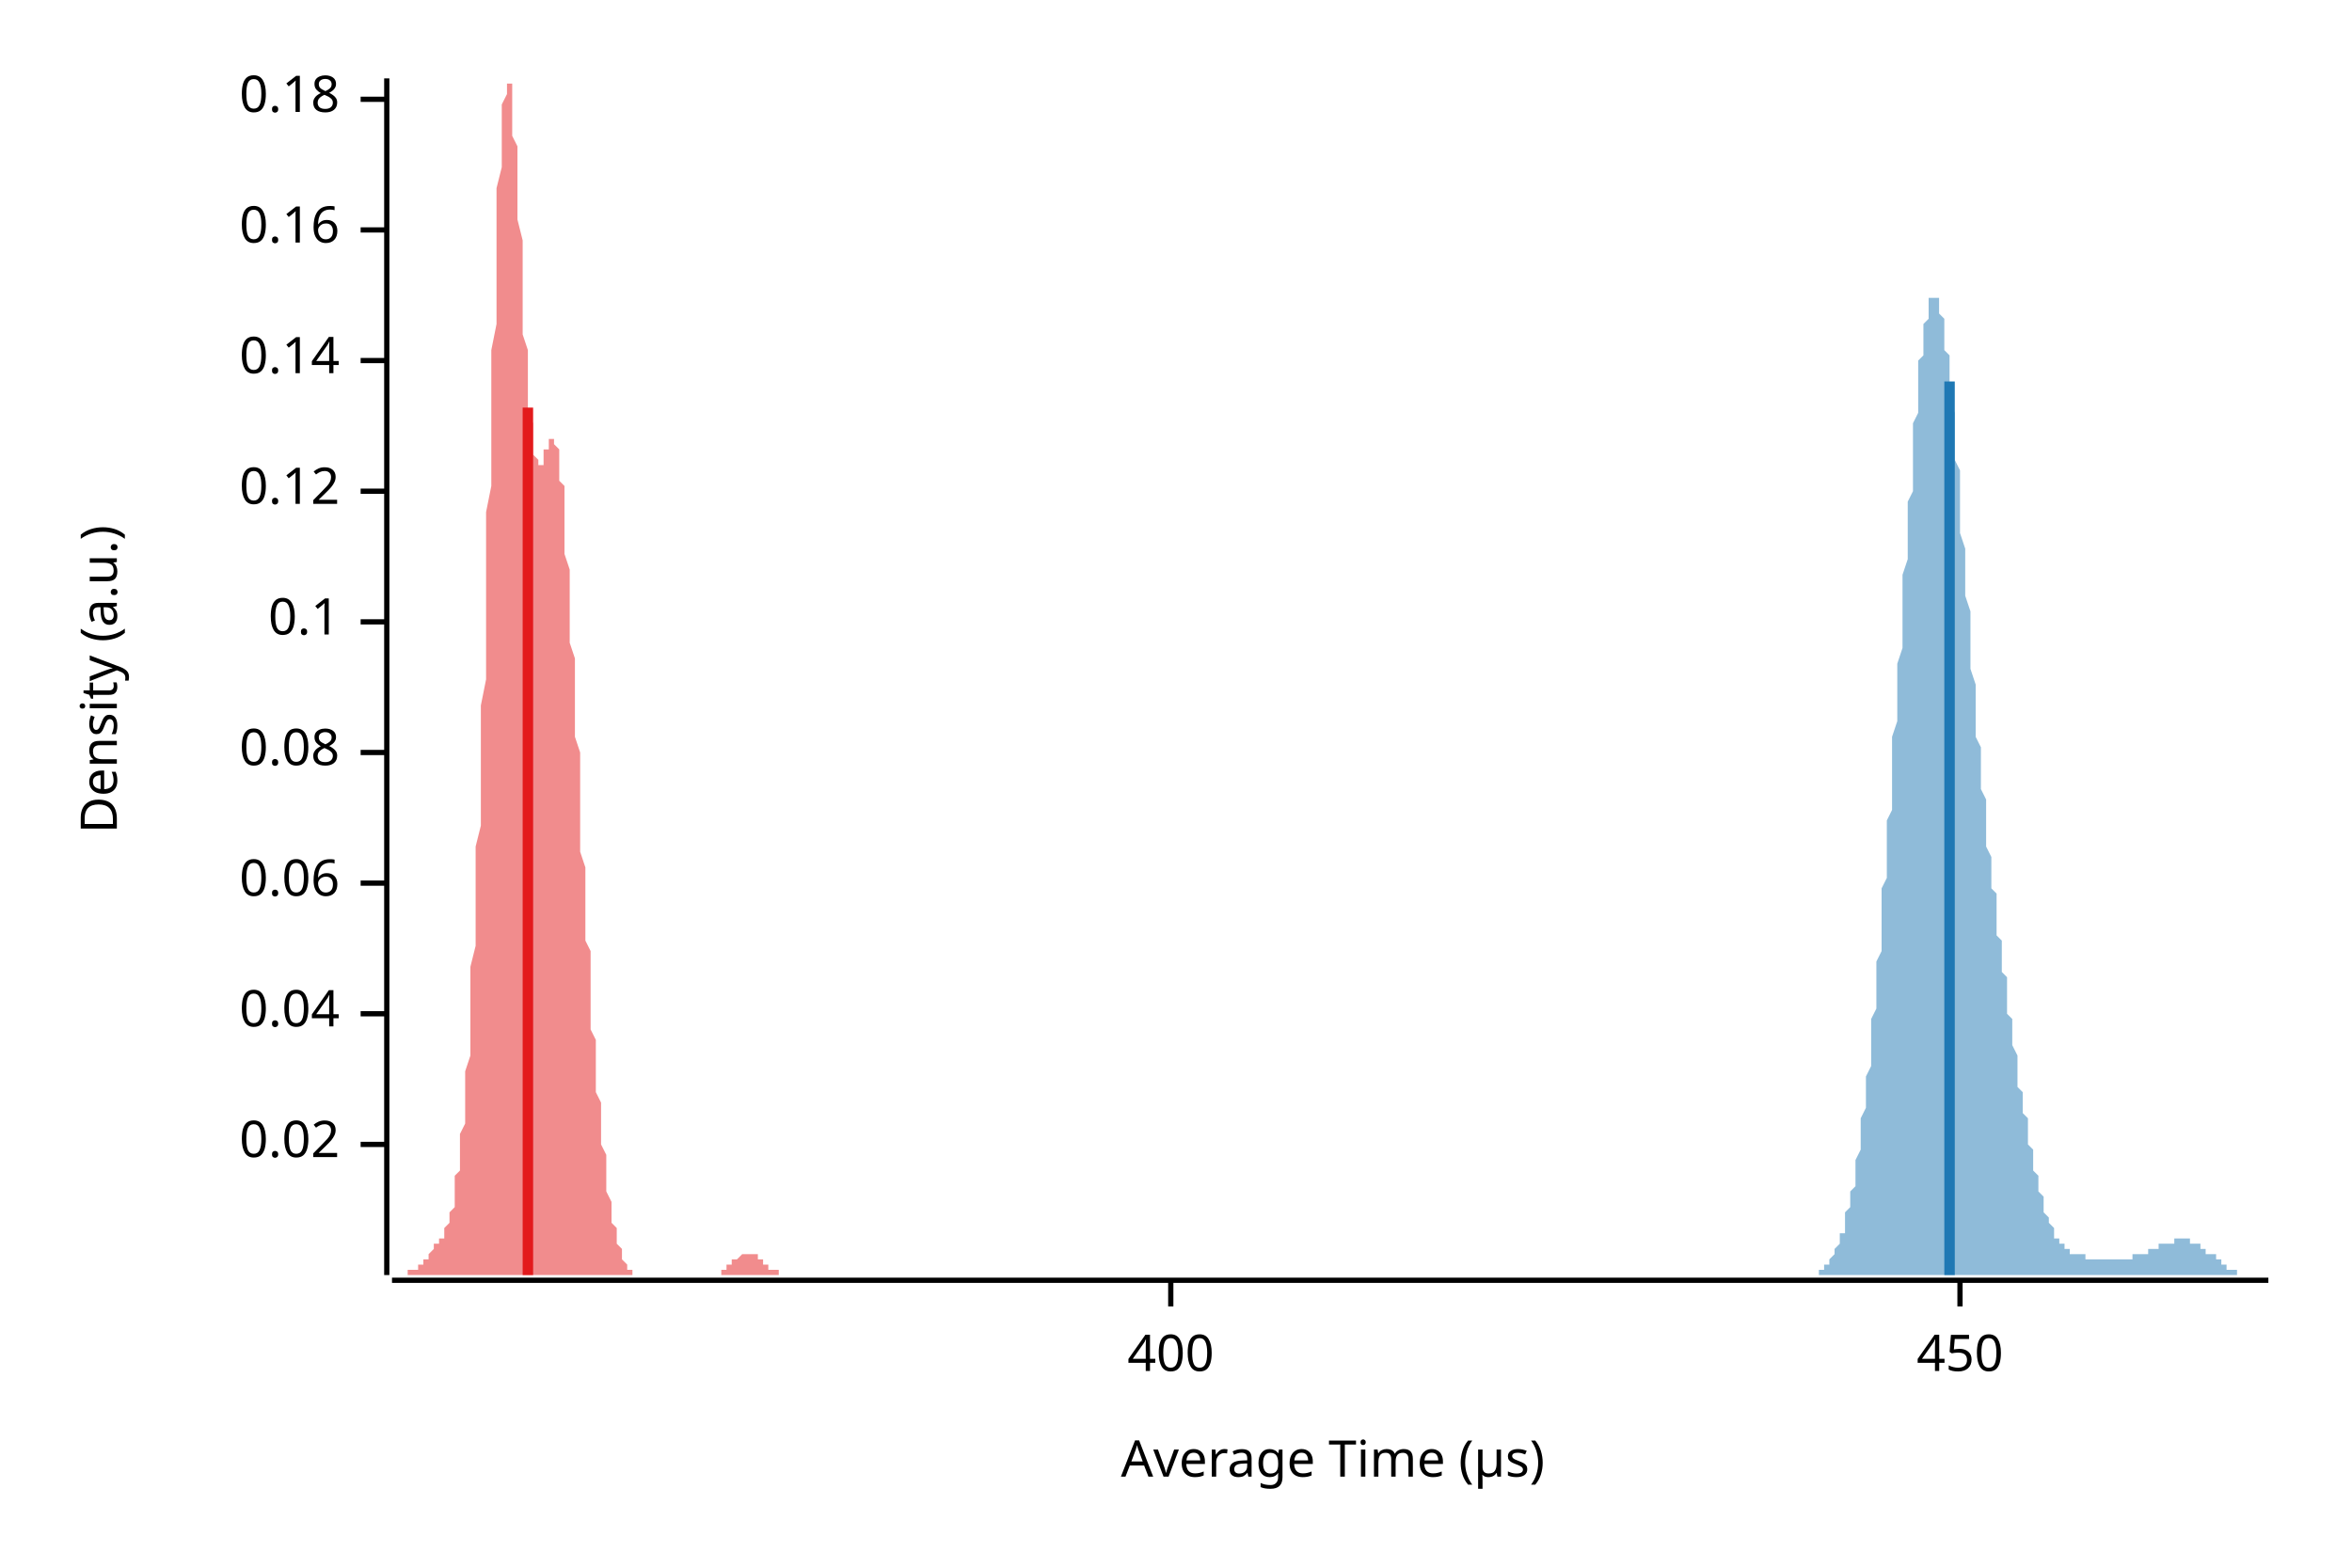
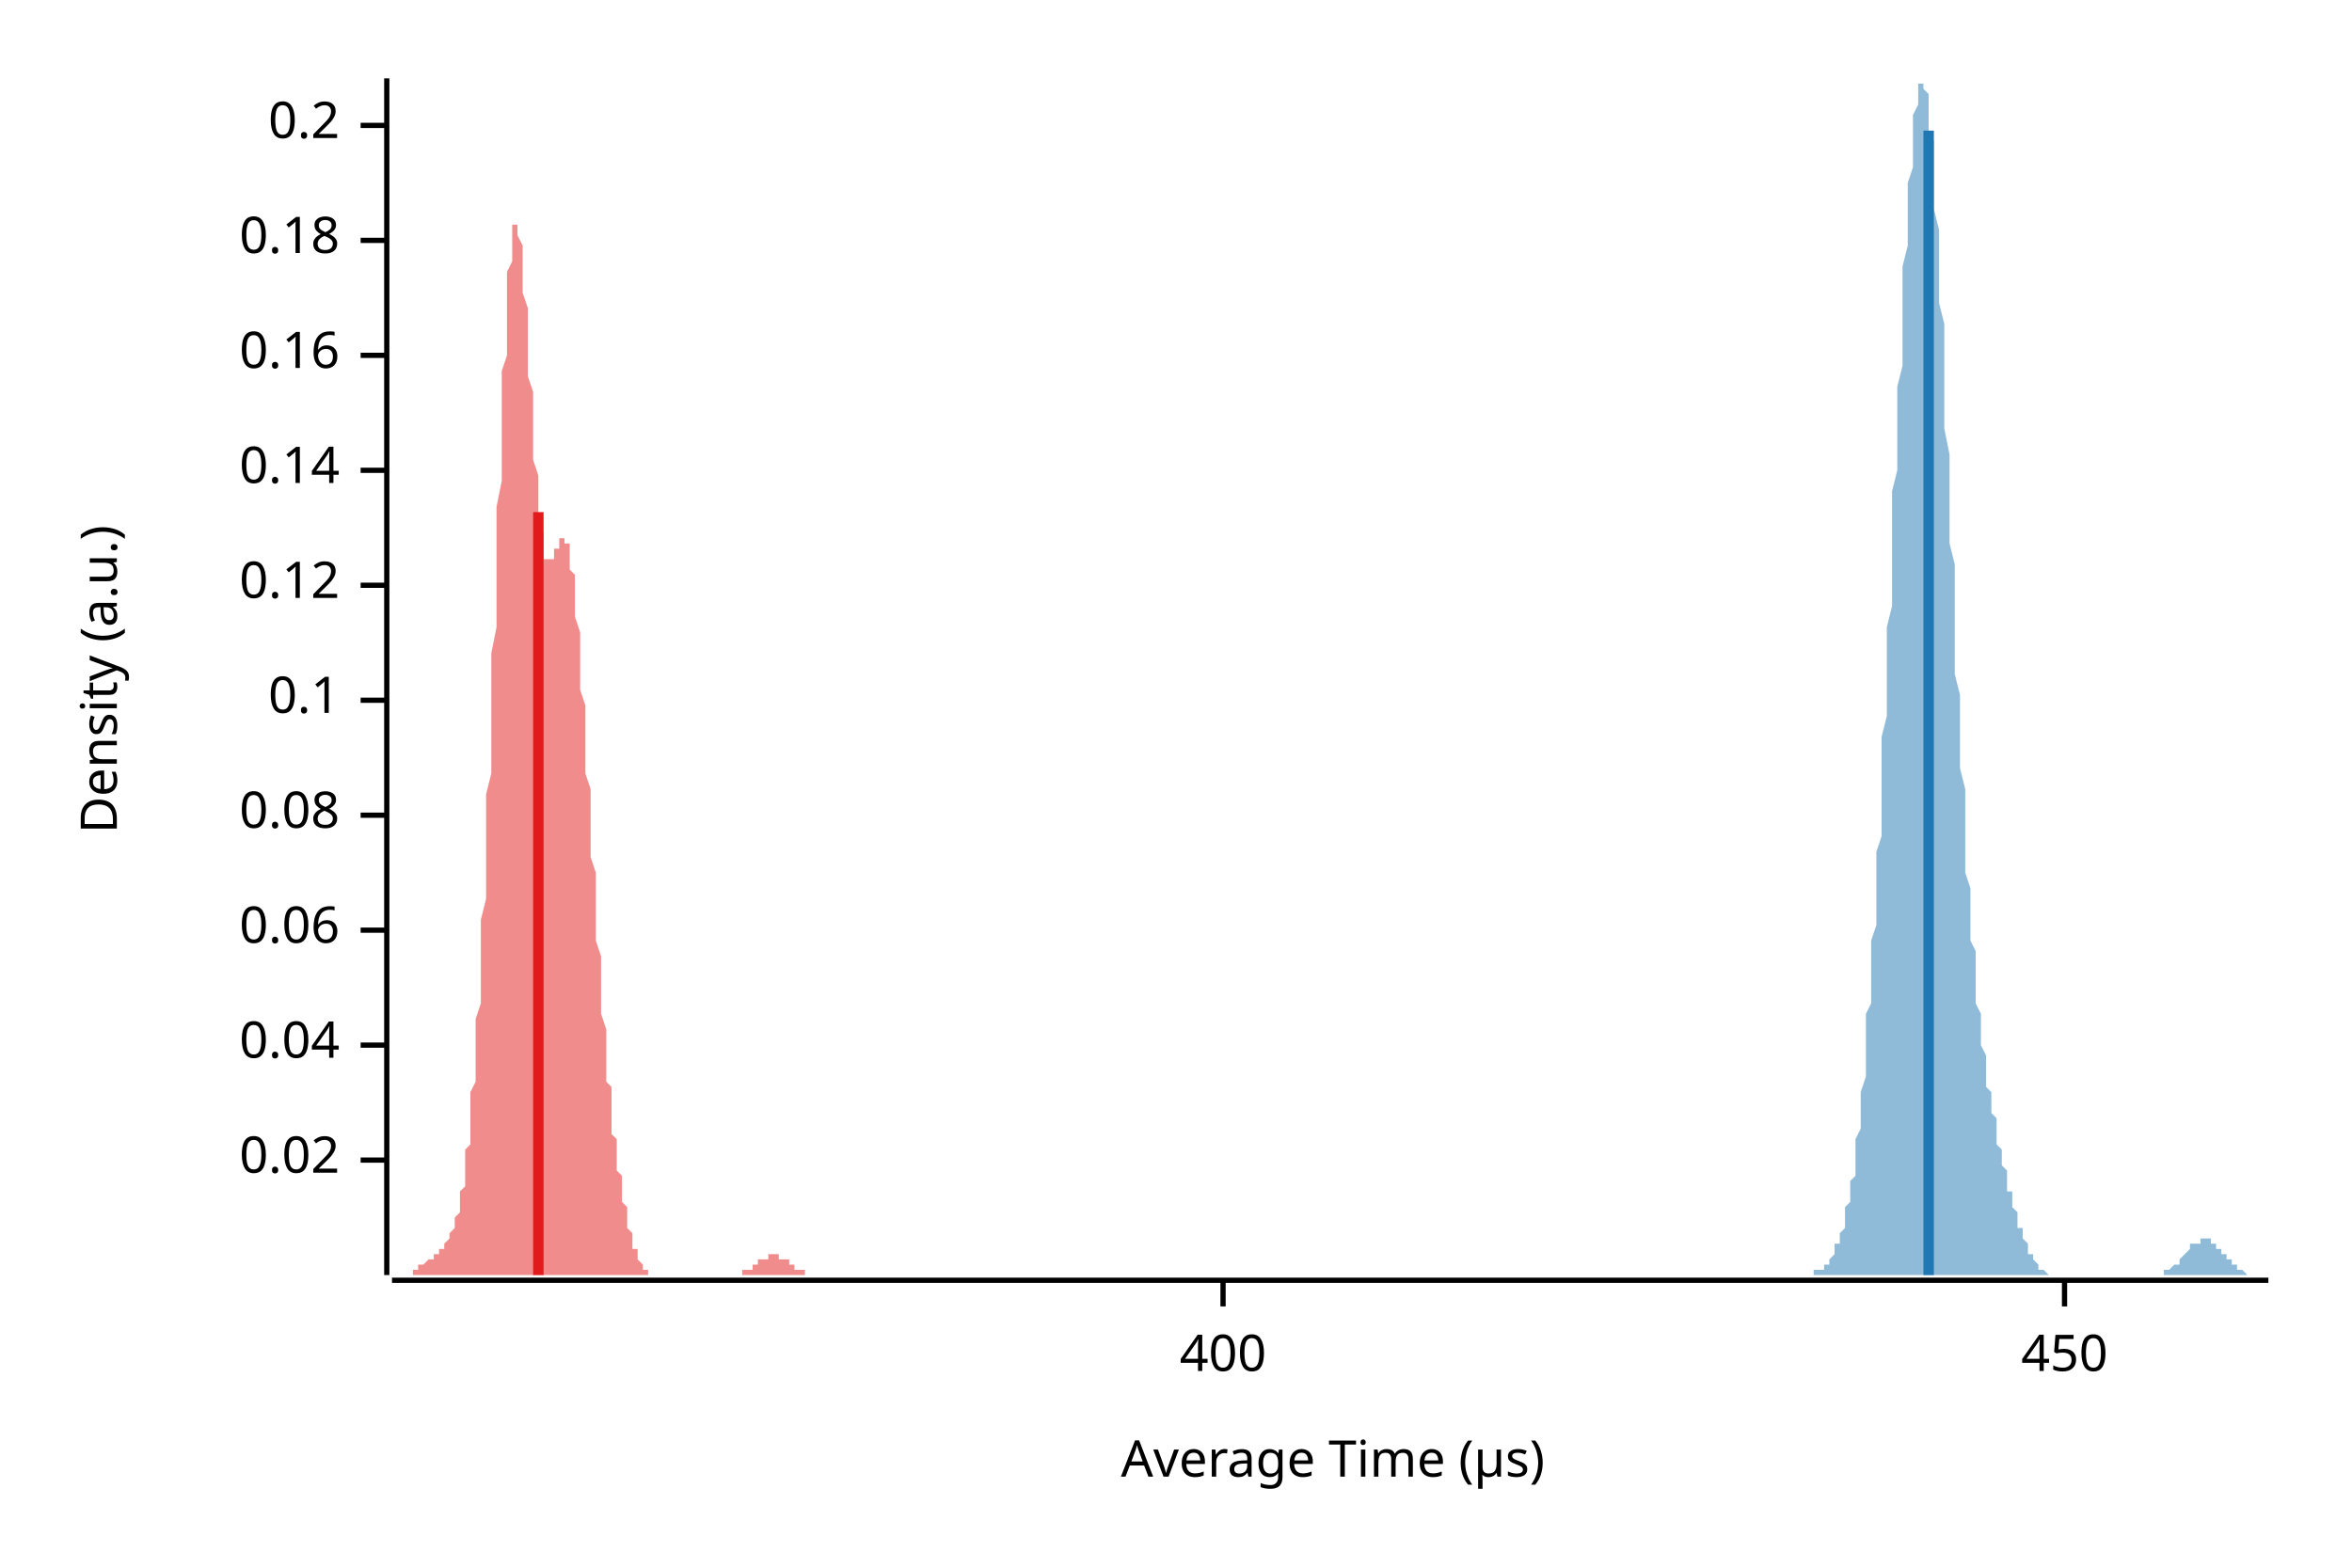
<svg xmlns="http://www.w3.org/2000/svg" width="450" height="300" viewBox="0 0 450 300">
  <text x="15" y="130" dy="0.76em" text-anchor="middle" font-family="sans-serif" font-size="9.677" opacity="1" fill="#000000" transform="rotate(270, 15, 130)">
Density (a.u.)
</text>
  <text x="255" y="285" dy="-0.5ex" text-anchor="middle" font-family="sans-serif" font-size="9.677" opacity="1" fill="#000000">
Average Time (µs)
</text>
  <polyline fill="none" opacity="1" stroke="#000000" stroke-width="1" points="74,15 74,244 " />
-   <text x="65" y="219" dy="0.5ex" text-anchor="end" font-family="sans-serif" font-size="9.677" opacity="1" fill="#000000">
+   <text x="65" y="222" dy="0.5ex" text-anchor="end" font-family="sans-serif" font-size="9.677" opacity="1" fill="#000000">
0.02
</text>
-   <polyline fill="none" opacity="1" stroke="#000000" stroke-width="1" points="69,219 74,219 " />
-   <text x="65" y="194" dy="0.5ex" text-anchor="end" font-family="sans-serif" font-size="9.677" opacity="1" fill="#000000">
+   <polyline fill="none" opacity="1" stroke="#000000" stroke-width="1" points="69,222 74,222 " />
+   <text x="65" y="200" dy="0.5ex" text-anchor="end" font-family="sans-serif" font-size="9.677" opacity="1" fill="#000000">
0.04
</text>
-   <polyline fill="none" opacity="1" stroke="#000000" stroke-width="1" points="69,194 74,194 " />
-   <text x="65" y="169" dy="0.5ex" text-anchor="end" font-family="sans-serif" font-size="9.677" opacity="1" fill="#000000">
+   <polyline fill="none" opacity="1" stroke="#000000" stroke-width="1" points="69,200 74,200 " />
+   <text x="65" y="178" dy="0.5ex" text-anchor="end" font-family="sans-serif" font-size="9.677" opacity="1" fill="#000000">
0.06
</text>
-   <polyline fill="none" opacity="1" stroke="#000000" stroke-width="1" points="69,169 74,169 " />
-   <text x="65" y="144" dy="0.5ex" text-anchor="end" font-family="sans-serif" font-size="9.677" opacity="1" fill="#000000">
+   <polyline fill="none" opacity="1" stroke="#000000" stroke-width="1" points="69,178 74,178 " />
+   <text x="65" y="156" dy="0.5ex" text-anchor="end" font-family="sans-serif" font-size="9.677" opacity="1" fill="#000000">
0.08
</text>
-   <polyline fill="none" opacity="1" stroke="#000000" stroke-width="1" points="69,144 74,144 " />
-   <text x="65" y="119" dy="0.5ex" text-anchor="end" font-family="sans-serif" font-size="9.677" opacity="1" fill="#000000">
+   <polyline fill="none" opacity="1" stroke="#000000" stroke-width="1" points="69,156 74,156 " />
+   <text x="65" y="134" dy="0.5ex" text-anchor="end" font-family="sans-serif" font-size="9.677" opacity="1" fill="#000000">
0.1
</text>
-   <polyline fill="none" opacity="1" stroke="#000000" stroke-width="1" points="69,119 74,119 " />
-   <text x="65" y="94" dy="0.5ex" text-anchor="end" font-family="sans-serif" font-size="9.677" opacity="1" fill="#000000">
+   <polyline fill="none" opacity="1" stroke="#000000" stroke-width="1" points="69,134 74,134 " />
+   <text x="65" y="112" dy="0.5ex" text-anchor="end" font-family="sans-serif" font-size="9.677" opacity="1" fill="#000000">
0.12
</text>
-   <polyline fill="none" opacity="1" stroke="#000000" stroke-width="1" points="69,94 74,94 " />
-   <text x="65" y="69" dy="0.5ex" text-anchor="end" font-family="sans-serif" font-size="9.677" opacity="1" fill="#000000">
+   <polyline fill="none" opacity="1" stroke="#000000" stroke-width="1" points="69,112 74,112 " />
+   <text x="65" y="90" dy="0.5ex" text-anchor="end" font-family="sans-serif" font-size="9.677" opacity="1" fill="#000000">
0.14
</text>
-   <polyline fill="none" opacity="1" stroke="#000000" stroke-width="1" points="69,69 74,69 " />
-   <text x="65" y="44" dy="0.5ex" text-anchor="end" font-family="sans-serif" font-size="9.677" opacity="1" fill="#000000">
+   <polyline fill="none" opacity="1" stroke="#000000" stroke-width="1" points="69,90 74,90 " />
+   <text x="65" y="68" dy="0.5ex" text-anchor="end" font-family="sans-serif" font-size="9.677" opacity="1" fill="#000000">
0.16
</text>
-   <polyline fill="none" opacity="1" stroke="#000000" stroke-width="1" points="69,44 74,44 " />
-   <text x="65" y="19" dy="0.5ex" text-anchor="end" font-family="sans-serif" font-size="9.677" opacity="1" fill="#000000">
+   <polyline fill="none" opacity="1" stroke="#000000" stroke-width="1" points="69,68 74,68 " />
+   <text x="65" y="46" dy="0.5ex" text-anchor="end" font-family="sans-serif" font-size="9.677" opacity="1" fill="#000000">
0.18
</text>
-   <polyline fill="none" opacity="1" stroke="#000000" stroke-width="1" points="69,19 74,19 " />
+   <polyline fill="none" opacity="1" stroke="#000000" stroke-width="1" points="69,46 74,46 " />
+   <text x="65" y="24" dy="0.5ex" text-anchor="end" font-family="sans-serif" font-size="9.677" opacity="1" fill="#000000">
+ 0.2
+ </text>
+   <polyline fill="none" opacity="1" stroke="#000000" stroke-width="1" points="69,24 74,24 " />
  <polyline fill="none" opacity="1" stroke="#000000" stroke-width="1" points="75,245 434,245 " />
-   <text x="224" y="255" dy="0.76em" text-anchor="middle" font-family="sans-serif" font-size="9.677" opacity="1" fill="#000000">
+   <text x="234" y="255" dy="0.76em" text-anchor="middle" font-family="sans-serif" font-size="9.677" opacity="1" fill="#000000">
400
</text>
-   <polyline fill="none" opacity="1" stroke="#000000" stroke-width="1" points="224,245 224,250 " />
-   <text x="375" y="255" dy="0.76em" text-anchor="middle" font-family="sans-serif" font-size="9.677" opacity="1" fill="#000000">
+   <polyline fill="none" opacity="1" stroke="#000000" stroke-width="1" points="234,245 234,250 " />
+   <text x="395" y="255" dy="0.76em" text-anchor="middle" font-family="sans-serif" font-size="9.677" opacity="1" fill="#000000">
450
</text>
-   <polyline fill="none" opacity="1" stroke="#000000" stroke-width="1" points="375,245 375,250 " />
-   <polygon opacity="0.5" fill="#E31A1C" points="75,244 75,244 75,244 75,244 75,244 75,244 75,244 76,244 76,244 76,244 76,244 76,244 76,244 77,244 77,244 77,244 77,244 77,244 77,244 77,244 78,244 78,244 78,244 78,244 78,244 78,243 79,243 79,243 79,243 79,243 79,243 79,243 80,243 80,242 80,242 80,242 80,242 80,242 80,242 81,242 81,241 81,241 81,241 81,241 81,241 82,241 82,240 82,240 82,240 82,240 82,240 82,240 83,239 83,239 83,239 83,239 83,239 83,238 84,238 84,238 84,238 84,238 84,237 84,237 85,237 85,237 85,236 85,236 85,236 85,235 85,235 86,234 86,234 86,233 86,233 86,232 86,232 87,231 87,230 87,229 87,228 87,227 87,226 87,225 88,224 88,223 88,221 88,220 88,218 88,217 89,215 89,213 89,211 89,209 89,207 89,205 90,202 90,200 90,197 90,194 90,191 90,188 90,185 91,181 91,178 91,174 91,170 91,166 91,162 92,158 92,153 92,149 92,144 92,139 92,135 93,130 93,124 93,119 93,114 93,109 93,103 93,98 94,93 94,87 94,82 94,77 94,72 94,67 95,62 95,57 95,52 95,48 95,44 95,40 95,36 96,32 96,29 96,26 96,24 96,22 96,20 97,18 97,17 97,16 97,16 97,15 97,16 98,16 98,17 98,18 98,20 98,21 98,23 98,26 99,28 99,31 99,33 99,36 99,39 99,42 100,46 100,49 100,52 100,55 100,58 100,61 100,64 101,67 101,70 101,72 101,75 101,77 101,79 102,81 102,82 102,84 102,85 102,86 102,87 103,88 103,88 103,89 103,89 103,89 103,89 103,89 104,89 104,88 104,88 104,87 104,87 104,86 105,86 105,85 105,85 105,84 105,84 105,84 106,84 106,83 106,84 106,84 106,84 106,84 106,85 107,86 107,87 107,88 107,89 107,90 107,92 108,93 108,95 108,97 108,99 108,101 108,104 108,106 109,109 109,111 109,114 109,117 109,120 109,123 110,126 110,129 110,132 110,135 110,138 110,141 111,144 111,147 111,150 111,154 111,157 111,160 111,163 112,166 112,169 112,171 112,174 112,177 112,180 113,182 113,185 113,188 113,190 113,192 113,195 113,197 114,199 114,201 114,204 114,206 114,207 114,209 115,211 115,213 115,215 115,216 115,218 115,219 116,221 116,222 116,224 116,225 116,226 116,227 116,228 117,230 117,231 117,232 117,232 117,233 117,234 118,235 118,236 118,236 118,237 118,238 118,238 119,239 119,239 119,240 119,240 119,241 119,241 119,241 120,242 120,242 120,242 120,242 120,243 120,243 121,243 121,243 121,243 121,243 121,244 121,244 121,244 122,244 122,244 122,244 122,244 122,244 122,244 123,244 123,244 123,244 123,244 123,244 123,244 124,244 124,244 124,244 124,244 124,244 124,244 124,244 125,244 125,244 125,244 125,244 125,244 125,244 126,244 126,244 126,244 126,244 126,244 126,244 126,244 127,244 127,244 127,244 127,244 127,244 127,244 128,244 128,244 128,244 128,244 128,244 128,244 129,244 129,244 129,244 129,244 129,244 129,244 129,244 130,244 130,244 130,244 130,244 130,244 130,244 131,244 131,244 131,244 131,244 131,244 131,244 132,244 132,244 132,244 132,244 132,244 132,244 132,244 133,244 133,244 133,244 133,244 133,244 133,244 134,244 134,244 134,244 134,244 134,244 134,244 134,244 135,244 135,244 135,244 135,244 135,244 135,244 136,244 136,244 136,244 136,244 136,244 136,244 137,244 137,244 137,244 137,244 137,244 137,244 137,244 138,244 138,244 138,243 138,243 138,243 138,243 139,243 139,243 139,243 139,243 139,242 139,242 139,242 140,242 140,242 140,242 140,242 140,241 140,241 141,241 141,241 141,241 141,241 141,241 141,241 142,240 142,240 142,240 142,240 142,240 142,240 142,240 143,240 143,240 143,240 143,240 143,240 143,240 144,240 144,240 144,240 144,240 144,240 144,240 145,240 145,240 145,240 145,240 145,240 145,241 145,241 146,241 146,241 146,241 146,241 146,241 146,242 147,242 147,242 147,242 147,242 147,242 147,242 147,243 148,243 148,243 148,243 148,243 148,243 148,243 149,243 149,243 149,244 149,244 149,244 149,244 150,244 150,244 150,244 150,244 150,244 150,244 150,244 151,244 151,244 151,244 151,244 151,244 151,244 152,244 152,244 152,244 152,244 152,244 152,244 152,244 153,244 153,244 75,244 " />
-   <polygon opacity="0.5" fill="#1F78B4" points="344,244 344,244 344,244 344,244 344,244 344,244 345,244 345,244 345,244 345,244 345,244 345,244 346,244 346,244 346,244 346,244 346,244 347,244 347,244 347,244 347,244 347,244 347,244 348,244 348,243 348,243 348,243 348,243 349,243 349,243 349,243 349,242 349,242 349,242 350,242 350,242 350,241 350,241 350,241 351,240 351,240 351,240 351,239 351,239 351,239 352,238 352,238 352,237 352,237 352,236 353,236 353,235 353,234 353,234 353,233 353,232 354,231 354,231 354,230 354,229 354,228 355,227 355,226 355,225 355,224 355,223 355,222 356,220 356,219 356,218 356,217 356,215 356,214 357,212 357,211 357,209 357,208 357,206 358,204 358,202 358,201 358,199 358,197 358,195 359,193 359,191 359,189 359,187 359,184 360,182 360,180 360,178 360,175 360,173 360,170 361,168 361,165 361,163 361,160 361,157 362,155 362,152 362,149 362,147 362,144 362,141 363,138 363,135 363,132 363,130 363,127 364,124 364,121 364,118 364,115 364,112 364,110 365,107 365,104 365,101 365,99 365,96 366,94 366,91 366,88 366,86 366,84 366,81 367,79 367,77 367,75 367,73 367,71 367,69 368,68 368,66 368,65 368,63 368,62 369,61 369,60 369,59 369,58 369,58 369,57 370,57 370,57 370,57 370,57 370,57 371,57 371,57 371,58 371,59 371,59 371,60 372,61 372,62 372,64 372,65 372,67 373,68 373,70 373,72 373,73 373,75 373,77 374,79 374,81 374,84 374,86 374,88 375,90 375,93 375,95 375,97 375,100 375,102 376,105 376,107 376,110 376,112 376,114 377,117 377,119 377,121 377,124 377,126 377,128 378,131 378,133 378,135 378,137 378,139 378,141 379,143 379,145 379,147 379,149 379,151 380,153 380,155 380,157 380,158 380,160 380,162 381,164 381,165 381,167 381,168 381,170 382,171 382,173 382,175 382,176 382,177 382,179 383,180 383,182 383,183 383,185 383,186 384,187 384,189 384,190 384,191 384,193 384,194 385,195 385,197 385,198 385,199 385,200 386,202 386,203 386,204 386,205 386,206 386,208 387,209 387,210 387,211 387,212 387,213 388,214 388,215 388,216 388,217 388,218 388,219 389,220 389,221 389,222 389,223 389,224 389,224 390,225 390,226 390,227 390,228 390,228 391,229 391,230 391,230 391,231 391,231 391,232 392,233 392,233 392,234 392,234 392,234 393,235 393,235 393,236 393,236 393,236 393,237 394,237 394,237 394,238 394,238 394,238 395,238 395,239 395,239 395,239 395,239 395,239 396,239 396,240 396,240 396,240 396,240 397,240 397,240 397,240 397,240 397,240 397,240 398,240 398,240 398,240 398,240 398,240 399,240 399,240 399,240 399,240 399,241 399,241 400,241 400,241 400,241 400,241 400,241 400,241 401,241 401,241 401,241 401,241 401,241 402,241 402,241 402,241 402,241 402,241 402,241 403,241 403,241 403,241 403,241 403,241 404,241 404,241 404,241 404,241 404,241 404,241 405,241 405,241 405,241 405,241 405,241 406,241 406,241 406,241 406,241 406,241 406,241 407,241 407,241 407,241 407,241 407,241 408,241 408,241 408,241 408,240 408,240 408,240 409,240 409,240 409,240 409,240 409,240 410,240 410,240 410,240 410,240 410,240 410,240 411,240 411,240 411,239 411,239 411,239 411,239 412,239 412,239 412,239 412,239 412,239 413,239 413,239 413,239 413,239 413,238 413,238 414,238 414,238 414,238 414,238 414,238 415,238 415,238 415,238 415,238 415,238 415,238 416,238 416,238 416,237 416,237 416,237 417,237 417,237 417,237 417,237 417,237 417,237 418,237 418,237 418,237 418,237 418,237 419,237 419,237 419,237 419,237 419,237 419,238 420,238 420,238 420,238 420,238 420,238 421,238 421,238 421,238 421,238 421,239 421,239 422,239 422,239 422,239 422,239 422,239 422,240 423,240 423,240 423,240 423,240 423,240 424,240 424,241 424,241 424,241 424,241 424,241 425,241 425,242 425,242 425,242 425,242 426,242 426,242 426,242 426,243 426,243 426,243 427,243 427,243 427,243 427,243 427,243 428,243 428,243 428,244 428,244 428,244 428,244 429,244 429,244 429,244 429,244 429,244 430,244 430,244 430,244 430,244 430,244 430,244 431,244 431,244 431,244 431,244 431,244 432,244 432,244 432,244 432,244 432,244 432,244 433,244 433,244 433,244 433,244 433,244 434,244 434,244 344,244 " />
-   <polyline fill="none" opacity="1" stroke="#E31A1C" stroke-width="2" points="101,244 101,78 " />
-   <polyline fill="none" opacity="1" stroke="#1F78B4" stroke-width="2" points="373,244 373,73 " />
+   <polyline fill="none" opacity="1" stroke="#000000" stroke-width="1" points="395,245 395,250 " />
+   <polygon opacity="0.5" fill="#E31A1C" points="75,244 75,244 75,244 75,244 75,244 75,244 76,244 76,244 76,244 76,244 76,244 76,244 77,244 77,244 77,244 77,244 77,244 77,244 78,244 78,244 78,244 78,244 78,244 78,244 79,244 79,244 79,243 79,243 79,243 79,243 80,243 80,243 80,243 80,243 80,243 80,242 81,242 81,242 81,242 81,242 81,242 81,242 82,241 82,241 82,241 82,241 82,241 82,241 83,241 83,240 83,240 83,240 83,240 83,240 84,240 84,239 84,239 84,239 84,239 84,239 85,239 85,238 85,238 85,238 85,238 85,238 86,237 86,237 86,237 86,236 86,236 86,236 87,235 87,235 87,234 87,234 87,233 87,233 88,232 88,231 88,230 88,229 88,229 88,228 89,227 89,225 89,224 89,223 89,222 89,220 90,219 90,217 90,215 90,213 90,211 90,209 91,207 91,205 91,203 91,200 91,197 91,195 92,192 92,189 92,186 92,182 92,179 92,176 93,172 93,168 93,164 93,160 93,156 93,152 94,148 94,143 94,139 94,134 94,130 94,125 95,120 95,116 95,111 95,106 95,101 95,97 96,92 96,88 96,84 96,79 96,75 96,71 97,68 97,64 97,61 97,58 97,55 97,52 98,50 98,48 98,47 98,45 98,44 98,43 99,43 99,43 99,43 99,44 99,44 99,45 100,47 100,48 100,50 100,52 100,54 100,56 101,59 101,61 101,64 101,67 101,69 101,72 102,75 102,78 102,80 102,83 102,86 102,88 103,91 103,93 103,95 103,97 103,99 103,100 104,102 104,103 104,104 104,105 104,106 104,107 105,107 105,107 105,108 105,108 105,108 105,107 106,107 106,107 106,106 106,106 106,106 106,105 107,105 107,104 107,104 107,104 107,103 107,103 108,103 108,103 108,103 108,103 108,103 108,104 109,104 109,105 109,106 109,106 109,108 109,109 110,110 110,111 110,113 110,115 110,117 110,118 111,121 111,123 111,125 111,127 111,130 111,132 112,135 112,137 112,140 112,143 112,145 112,148 113,151 113,153 113,156 113,159 113,162 113,164 114,167 114,170 114,172 114,175 114,178 114,180 115,183 115,185 115,188 115,190 115,192 115,194 116,197 116,199 116,201 116,203 116,205 116,207 117,208 117,210 117,212 117,214 117,215 117,217 118,218 118,220 118,221 118,222 118,224 119,225 119,226 119,227 119,228 119,229 119,230 120,231 120,232 120,233 120,234 120,235 120,235 121,236 121,237 121,237 121,238 121,238 121,239 122,239 122,240 122,240 122,241 122,241 122,241 123,242 123,242 123,242 123,242 123,243 123,243 124,243 124,243 124,243 124,243 124,244 124,244 125,244 125,244 125,244 125,244 125,244 125,244 126,244 126,244 126,244 126,244 126,244 126,244 127,244 127,244 127,244 127,244 127,244 127,244 128,244 128,244 128,244 128,244 128,244 128,244 129,244 129,244 129,244 129,244 129,244 129,244 130,244 130,244 130,244 130,244 130,244 130,244 131,244 131,244 131,244 131,244 131,244 131,244 132,244 132,244 132,244 132,244 132,244 132,244 133,244 133,244 133,244 133,244 133,244 133,244 134,244 134,244 134,244 134,244 134,244 134,244 135,244 135,244 135,244 135,244 135,244 135,244 136,244 136,244 136,244 136,244 136,244 136,244 137,244 137,244 137,244 137,244 137,244 137,244 138,244 138,244 138,244 138,244 138,244 138,244 139,244 139,244 139,244 139,244 139,244 139,244 140,244 140,244 140,244 140,244 140,244 140,244 141,244 141,244 141,244 141,244 141,244 141,244 142,244 142,244 142,244 142,244 142,244 142,243 143,243 143,243 143,243 143,243 143,243 143,243 144,243 144,243 144,242 144,242 144,242 144,242 145,242 145,242 145,242 145,242 145,241 145,241 146,241 146,241 146,241 146,241 146,241 146,241 147,241 147,241 147,240 147,240 147,240 147,240 148,240 148,240 148,240 148,240 148,240 148,240 149,240 149,240 149,240 149,240 149,241 149,241 150,241 150,241 150,241 150,241 150,241 150,241 151,241 151,241 151,242 151,242 151,242 151,242 152,242 152,242 152,242 152,243 152,243 152,243 153,243 153,243 153,243 153,243 153,243 153,243 154,243 154,244 154,244 154,244 154,244 154,244 155,244 155,244 155,244 155,244 155,244 155,244 156,244 156,244 156,244 156,244 156,244 156,244 157,244 157,244 157,244 157,244 157,244 157,244 158,244 158,244 158,244 158,244 75,244 " />
+   <polygon opacity="0.5" fill="#1F78B4" points="343,244 343,244 343,244 343,244 343,244 343,244 344,244 344,244 344,244 344,244 344,244 345,244 345,244 345,244 345,244 345,244 345,244 346,244 346,244 346,244 346,244 346,244 347,244 347,244 347,244 347,244 347,244 347,243 348,243 348,243 348,243 348,243 348,243 349,243 349,243 349,242 349,242 349,242 349,242 350,242 350,241 350,241 350,241 350,241 351,240 351,240 351,240 351,239 351,239 351,238 352,238 352,237 352,237 352,236 352,236 353,235 353,234 353,234 353,233 353,232 353,231 354,230 354,229 354,228 354,227 354,226 355,225 355,224 355,222 355,221 355,219 355,218 356,216 356,214 356,212 356,211 356,209 357,206 357,204 357,202 357,200 357,197 357,194 358,192 358,189 358,186 358,183 358,180 359,177 359,174 359,170 359,167 359,163 360,160 360,156 360,152 360,148 360,145 360,141 361,137 361,132 361,128 361,124 361,120 362,116 362,111 362,107 362,103 362,99 362,94 363,90 363,86 363,82 363,78 363,74 364,70 364,66 364,62 364,58 364,54 364,51 365,47 365,44 365,41 365,38 365,35 366,32 366,30 366,27 366,25 366,23 366,22 367,20 367,19 367,18 367,17 367,16 368,16 368,15 368,16 368,16 368,16 368,17 369,18 369,19 369,21 369,23 369,25 370,27 370,29 370,32 370,34 370,37 370,40 371,44 371,47 371,50 371,54 371,58 372,62 372,66 372,70 372,74 372,78 372,82 373,87 373,91 373,95 373,99 373,104 374,108 374,112 374,116 374,121 374,125 374,129 375,133 375,136 375,140 375,144 375,147 376,151 376,154 376,158 376,161 376,164 376,167 377,170 377,172 377,175 377,177 377,180 378,182 378,184 378,186 378,189 378,190 378,192 379,194 379,196 379,197 379,199 379,200 380,202 380,203 380,204 380,206 380,207 380,208 381,209 381,210 381,211 381,212 381,213 382,214 382,215 382,216 382,217 382,218 382,219 383,220 383,220 383,221 383,222 383,223 384,224 384,225 384,225 384,226 384,227 384,228 385,228 385,229 385,230 385,230 385,231 386,232 386,232 386,233 386,234 386,234 386,235 387,235 387,236 387,236 387,237 387,237 388,238 388,238 388,239 388,239 388,240 388,240 389,240 389,241 389,241 389,241 389,241 390,242 390,242 390,242 390,242 390,243 390,243 391,243 391,243 391,243 391,243 391,243 392,244 392,244 392,244 392,244 392,244 392,244 393,244 393,244 393,244 393,244 393,244 394,244 394,244 394,244 394,244 394,244 394,244 395,244 395,244 395,244 395,244 395,244 396,244 396,244 396,244 396,244 396,244 397,244 397,244 397,244 397,244 397,244 397,244 398,244 398,244 398,244 398,244 398,244 399,244 399,244 399,244 399,244 399,244 399,244 400,244 400,244 400,244 400,244 400,244 401,244 401,244 401,244 401,244 401,244 401,244 402,244 402,244 402,244 402,244 402,244 403,244 403,244 403,244 403,244 403,244 403,244 404,244 404,244 404,244 404,244 404,244 405,244 405,244 405,244 405,244 405,244 405,244 406,244 406,244 406,244 406,244 406,244 407,244 407,244 407,244 407,244 407,244 407,244 408,244 408,244 408,244 408,244 408,244 409,244 409,244 409,244 409,244 409,244 409,244 410,244 410,244 410,244 410,244 410,244 411,244 411,244 411,244 411,244 411,244 411,244 412,244 412,244 412,244 412,244 412,244 413,244 413,244 413,244 413,244 413,244 413,244 414,244 414,244 414,244 414,243 414,243 415,243 415,243 415,243 415,243 415,243 415,243 416,242 416,242 416,242 416,242 416,242 417,242 417,241 417,241 417,241 417,241 417,241 418,240 418,240 418,240 418,240 418,240 419,239 419,239 419,239 419,239 419,239 419,238 420,238 420,238 420,238 420,238 420,238 421,238 421,237 421,237 421,237 421,237 421,237 422,237 422,237 422,237 422,237 422,237 423,237 423,237 423,237 423,238 423,238 423,238 424,238 424,238 424,238 424,238 424,239 425,239 425,239 425,239 425,239 425,240 425,240 426,240 426,240 426,240 426,241 426,241 427,241 427,241 427,241 427,242 427,242 427,242 428,242 428,242 428,243 428,243 428,243 429,243 429,243 429,243 429,243 429,243 429,243 430,244 430,244 430,244 430,244 430,244 431,244 431,244 431,244 431,244 431,244 431,244 432,244 432,244 432,244 432,244 432,244 433,244 433,244 433,244 433,244 433,244 434,244 434,244 343,244 " />
+   <polyline fill="none" opacity="1" stroke="#E31A1C" stroke-width="2" points="103,244 103,98 " />
+   <polyline fill="none" opacity="1" stroke="#1F78B4" stroke-width="2" points="369,244 369,25 " />
</svg>
